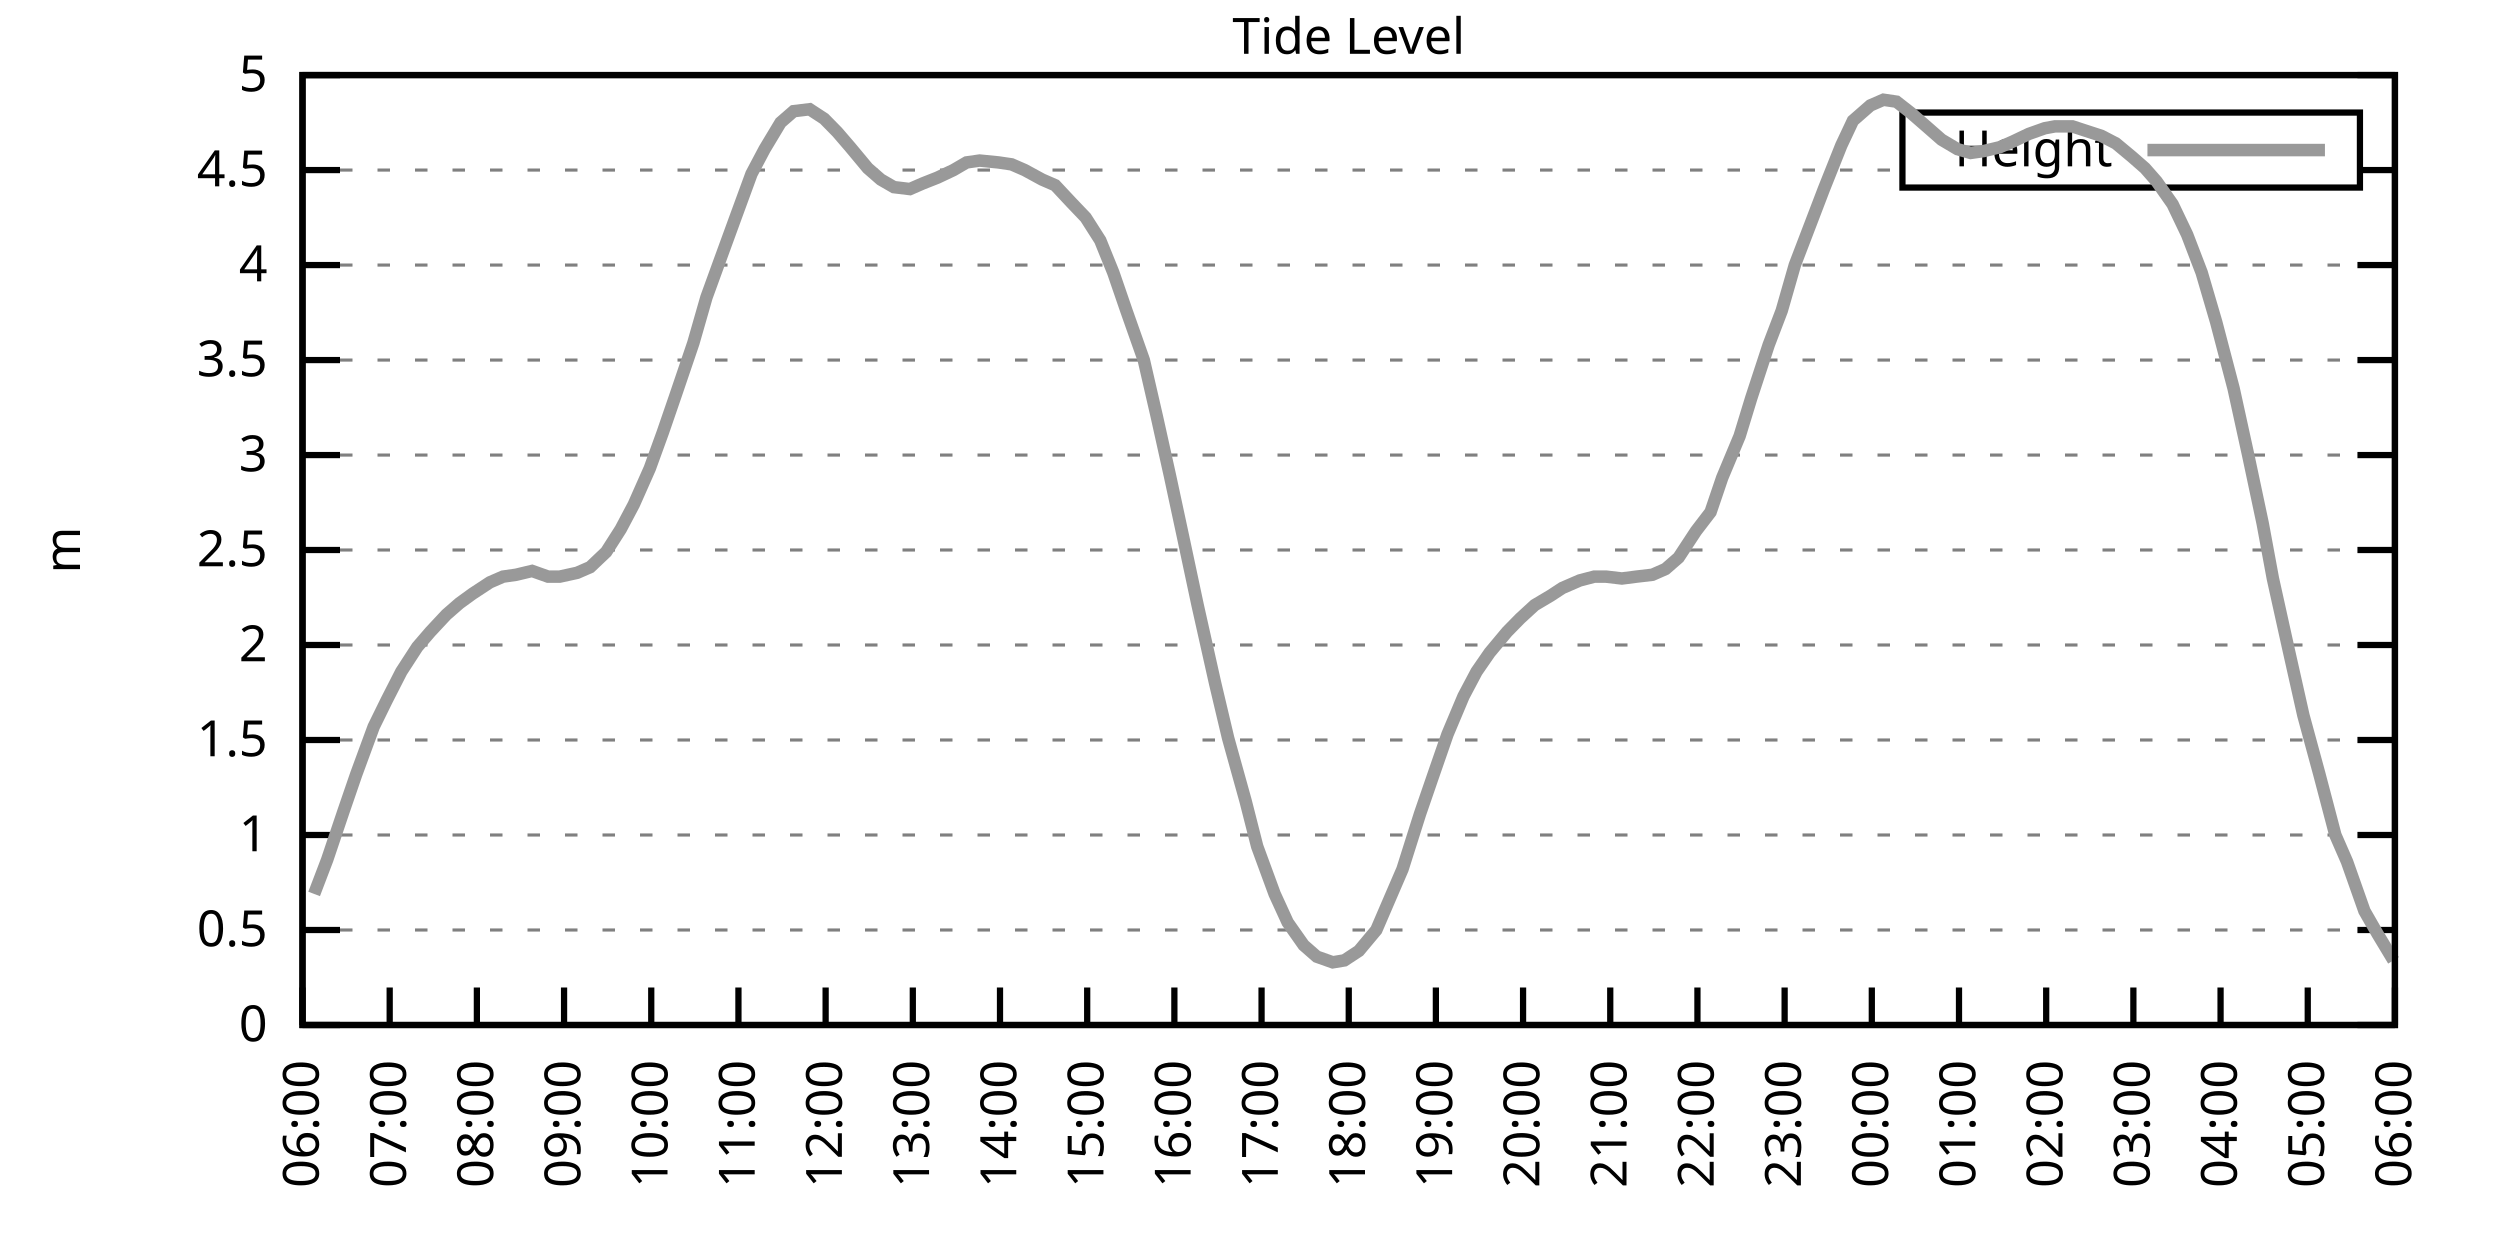
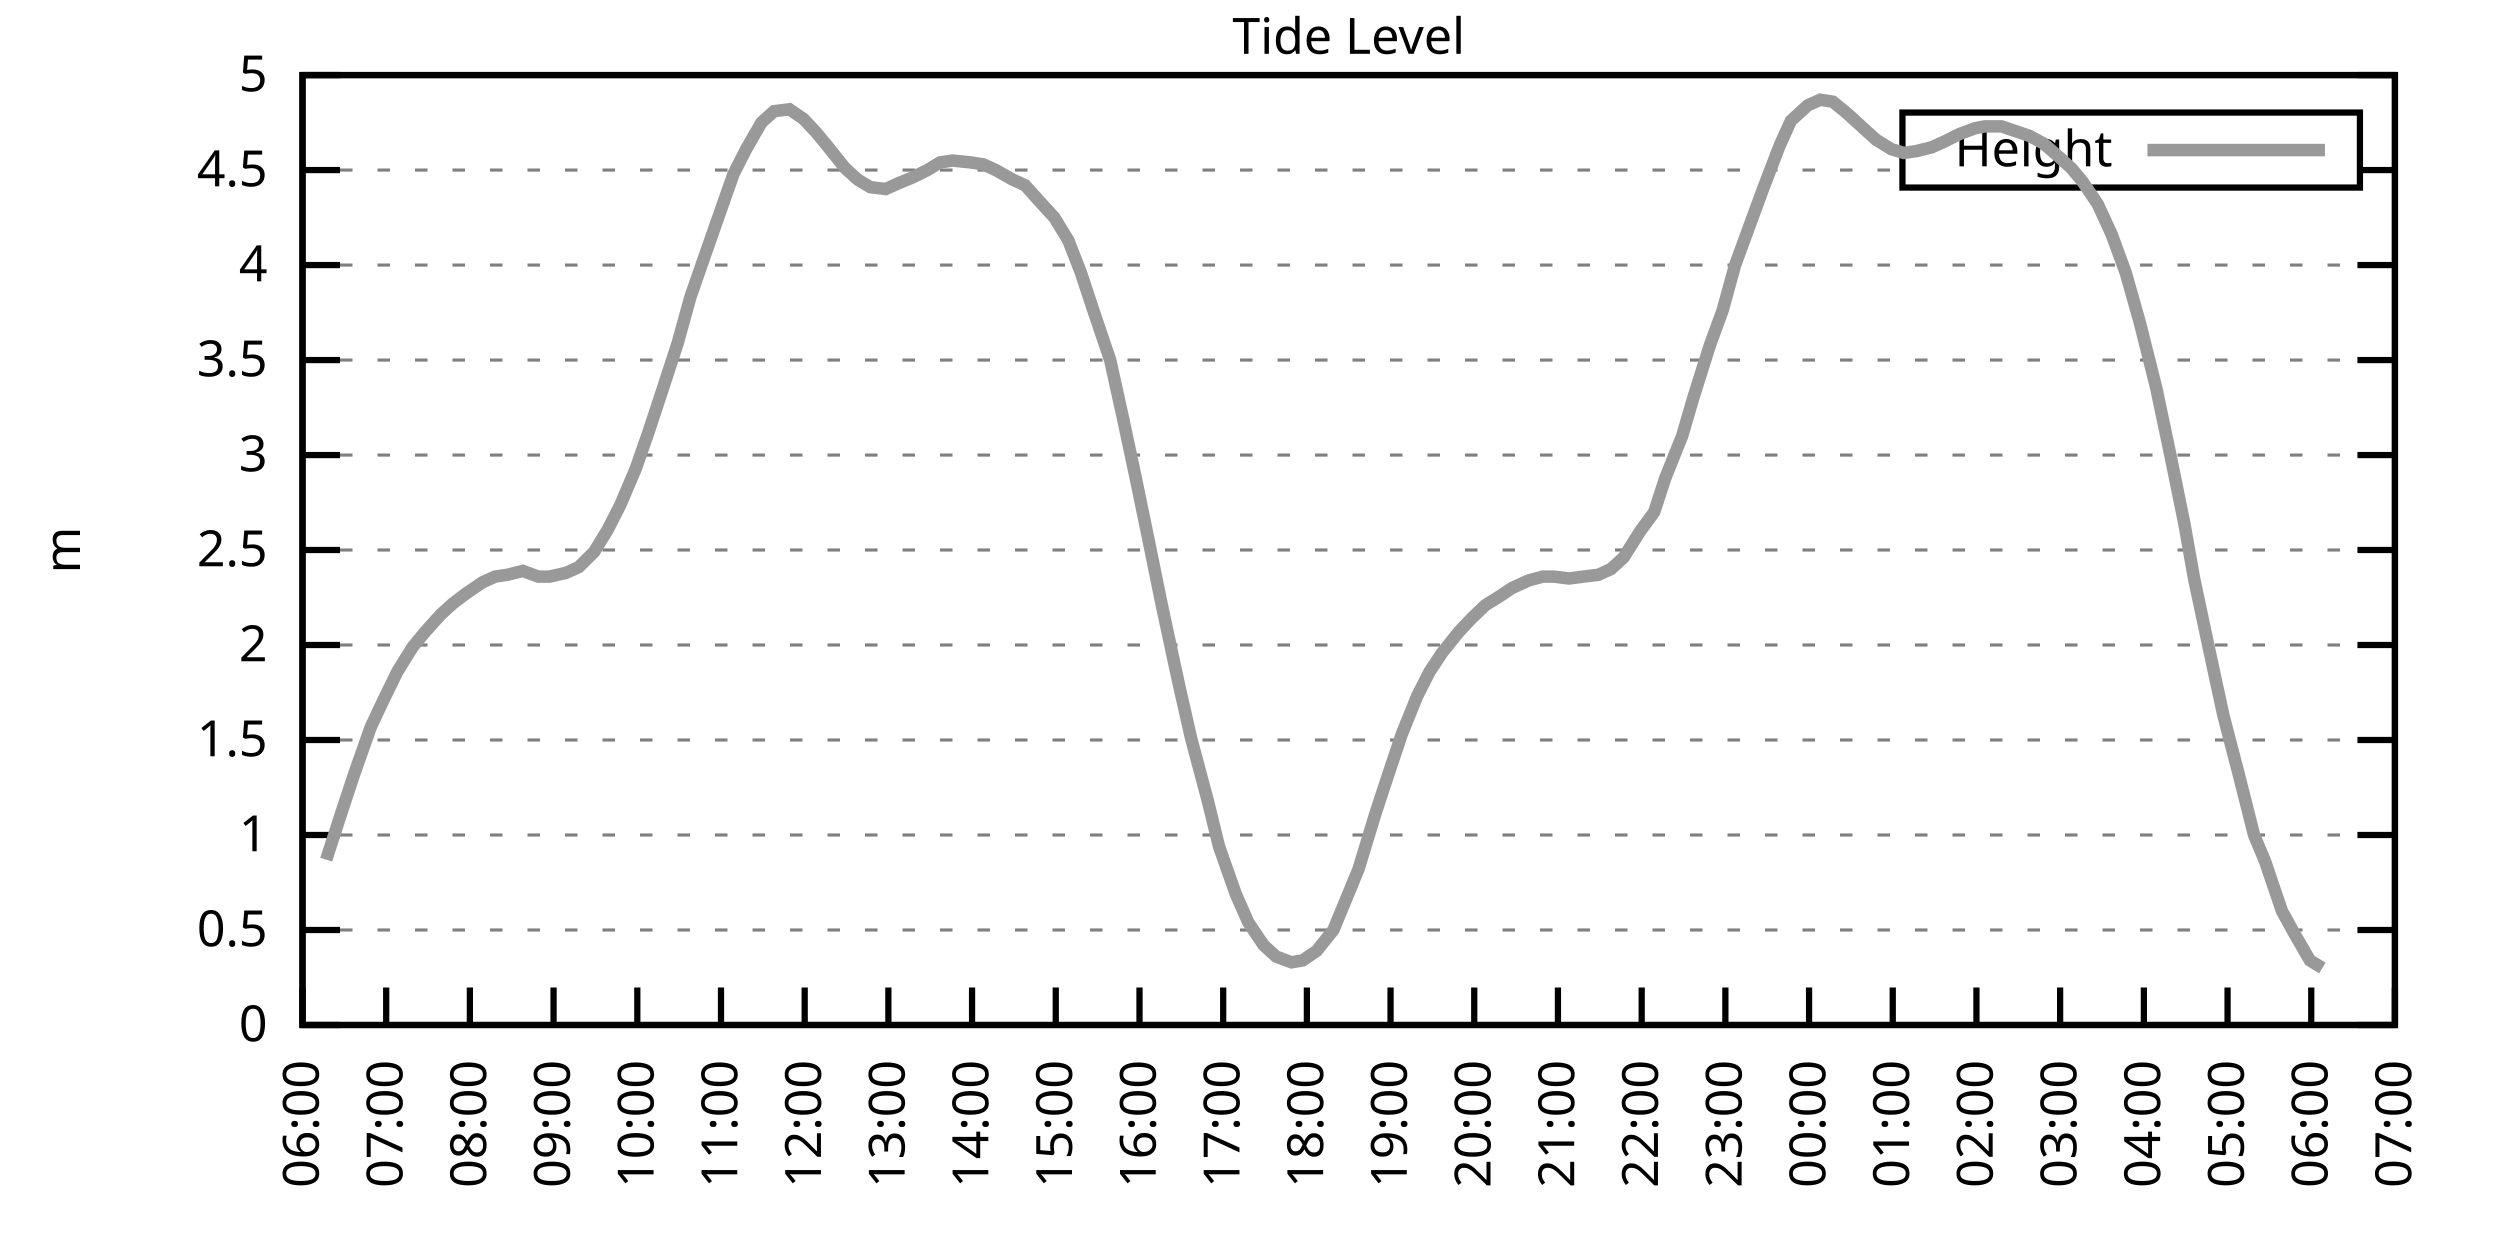
<svg xmlns="http://www.w3.org/2000/svg" xmlns:xlink="http://www.w3.org/1999/xlink" width="400" height="200" viewBox="0 0 400 200">
  <g id="gnuplot_canvas">
    <rect x="0" y="0" width="400" height="200" fill="none" />
    <defs>
      <circle id="gpDot" r="0.5" stroke-width="0.5" stroke="currentColor" />
      <path id="gpPt0" stroke-width="0.333" stroke="currentColor" d="M-1,0 h2 M0,-1 v2" />
      <path id="gpPt1" stroke-width="0.333" stroke="currentColor" d="M-1,-1 L1,1 M1,-1 L-1,1" />
      <path id="gpPt2" stroke-width="0.333" stroke="currentColor" d="M-1,0 L1,0 M0,-1 L0,1 M-1,-1 L1,1 M-1,1 L1,-1" />
      <rect id="gpPt3" stroke-width="0.333" stroke="currentColor" x="-1" y="-1" width="2" height="2" />
      <rect id="gpPt4" stroke-width="0.333" stroke="currentColor" fill="currentColor" x="-1" y="-1" width="2" height="2" />
      <circle id="gpPt5" stroke-width="0.333" stroke="currentColor" cx="0" cy="0" r="1" />
      <use xlink:href="#gpPt5" id="gpPt6" fill="currentColor" stroke="none" />
      <path id="gpPt7" stroke-width="0.333" stroke="currentColor" d="M0,-1.33 L-1.33,0.67 L1.33,0.67 z" />
      <use xlink:href="#gpPt7" id="gpPt8" fill="currentColor" stroke="none" />
      <use xlink:href="#gpPt7" id="gpPt9" stroke="currentColor" transform="rotate(180)" />
      <use xlink:href="#gpPt9" id="gpPt10" fill="currentColor" stroke="none" />
      <use xlink:href="#gpPt3" id="gpPt11" stroke="currentColor" transform="rotate(45)" />
      <use xlink:href="#gpPt11" id="gpPt12" fill="currentColor" stroke="none" />
      <path id="gpPt13" stroke-width="0.333" stroke="currentColor" d="M0,1.330 L1.265,0.411 L0.782,-1.067 L-0.782,-1.076 L-1.265,0.411 z" />
      <use xlink:href="#gpPt13" id="gpPt14" fill="currentColor" stroke="none" />
      <filter id="textbox" filterUnits="objectBoundingBox" x="0" y="0" height="1" width="1">
        <feFlood flood-color="white" flood-opacity="1" result="bgnd" />
        <feComposite in="SourceGraphic" in2="bgnd" operator="atop" />
      </filter>
      <filter id="greybox" filterUnits="objectBoundingBox" x="0" y="0" height="1" width="1">
        <feFlood flood-color="lightgrey" flood-opacity="1" result="grey" />
        <feComposite in="SourceGraphic" in2="grey" operator="atop" />
      </filter>
    </defs>
    <g fill="none" color="white" stroke="currentColor" stroke-width="1.00" stroke-linecap="butt" stroke-linejoin="miter">
</g>
    <g fill="none" color="black" stroke="currentColor" stroke-width="1.00" stroke-linecap="butt" stroke-linejoin="miter">
      <g stroke="none" shape-rendering="crispEdges">
        <polygon fill="rgb(255, 255, 255)" points="48.40,164.00 383.18,164.00 383.18,12.02 48.40,12.02 " />
      </g>
    </g>
    <g fill="none" color="black" stroke="currentColor" stroke-width="1.00" stroke-linecap="butt" stroke-linejoin="miter">
</g>
    <g fill="none" color="black" stroke="black" stroke-width="0.50" stroke-linecap="butt" stroke-linejoin="miter">
</g>
    <g fill="none" color="gray" stroke="currentColor" stroke-width="0.50" stroke-linecap="butt" stroke-linejoin="miter">
      <path stroke="gray" stroke-dasharray="2,4" class="gridline" d="M48.40,164.00 L383.19,164.00  " />
    </g>
    <g fill="none" color="gray" stroke="gray" stroke-width="1.00" stroke-linecap="butt" stroke-linejoin="miter">
</g>
    <g fill="none" color="black" stroke="currentColor" stroke-width="1.00" stroke-linecap="butt" stroke-linejoin="miter">
      <path stroke="black" d="M48.40,164.00 L54.40,164.00 M383.19,164.00 L377.19,164.00  " />
      <g transform="translate(42.80,166.60)" stroke="none" fill="black" font-family="Sans" font-size="8.00" text-anchor="end">
        <text>
          <tspan font-family="Sans"> 0</tspan>
        </text>
      </g>
    </g>
    <g fill="none" color="black" stroke="currentColor" stroke-width="1.00" stroke-linecap="butt" stroke-linejoin="miter">
</g>
    <g fill="none" color="black" stroke="black" stroke-width="0.50" stroke-linecap="butt" stroke-linejoin="miter">
</g>
    <g fill="none" color="gray" stroke="currentColor" stroke-width="0.50" stroke-linecap="butt" stroke-linejoin="miter">
      <path stroke="gray" stroke-dasharray="2,4" class="gridline" d="M48.40,148.80 L383.19,148.80  " />
    </g>
    <g fill="none" color="gray" stroke="gray" stroke-width="1.00" stroke-linecap="butt" stroke-linejoin="miter">
</g>
    <g fill="none" color="black" stroke="currentColor" stroke-width="1.00" stroke-linecap="butt" stroke-linejoin="miter">
      <path stroke="black" d="M48.40,148.80 L54.40,148.80 M383.19,148.80 L377.19,148.80  " />
      <g transform="translate(42.80,151.40)" stroke="none" fill="black" font-family="Sans" font-size="8.00" text-anchor="end">
        <text>
          <tspan font-family="Sans"> 0.5</tspan>
        </text>
      </g>
    </g>
    <g fill="none" color="black" stroke="currentColor" stroke-width="1.00" stroke-linecap="butt" stroke-linejoin="miter">
</g>
    <g fill="none" color="black" stroke="black" stroke-width="0.50" stroke-linecap="butt" stroke-linejoin="miter">
</g>
    <g fill="none" color="gray" stroke="currentColor" stroke-width="0.50" stroke-linecap="butt" stroke-linejoin="miter">
      <path stroke="gray" stroke-dasharray="2,4" class="gridline" d="M48.40,133.60 L383.19,133.60  " />
    </g>
    <g fill="none" color="gray" stroke="gray" stroke-width="1.00" stroke-linecap="butt" stroke-linejoin="miter">
</g>
    <g fill="none" color="black" stroke="currentColor" stroke-width="1.00" stroke-linecap="butt" stroke-linejoin="miter">
      <path stroke="black" d="M48.40,133.60 L54.40,133.60 M383.19,133.60 L377.19,133.60  " />
      <g transform="translate(42.80,136.20)" stroke="none" fill="black" font-family="Sans" font-size="8.00" text-anchor="end">
        <text>
          <tspan font-family="Sans"> 1</tspan>
        </text>
      </g>
    </g>
    <g fill="none" color="black" stroke="currentColor" stroke-width="1.00" stroke-linecap="butt" stroke-linejoin="miter">
</g>
    <g fill="none" color="black" stroke="black" stroke-width="0.50" stroke-linecap="butt" stroke-linejoin="miter">
</g>
    <g fill="none" color="gray" stroke="currentColor" stroke-width="0.50" stroke-linecap="butt" stroke-linejoin="miter">
      <path stroke="gray" stroke-dasharray="2,4" class="gridline" d="M48.40,118.40 L383.19,118.40  " />
    </g>
    <g fill="none" color="gray" stroke="gray" stroke-width="1.00" stroke-linecap="butt" stroke-linejoin="miter">
</g>
    <g fill="none" color="black" stroke="currentColor" stroke-width="1.00" stroke-linecap="butt" stroke-linejoin="miter">
      <path stroke="black" d="M48.40,118.40 L54.40,118.40 M383.19,118.40 L377.19,118.40  " />
      <g transform="translate(42.80,121.00)" stroke="none" fill="black" font-family="Sans" font-size="8.00" text-anchor="end">
        <text>
          <tspan font-family="Sans"> 1.5</tspan>
        </text>
      </g>
    </g>
    <g fill="none" color="black" stroke="currentColor" stroke-width="1.00" stroke-linecap="butt" stroke-linejoin="miter">
</g>
    <g fill="none" color="black" stroke="black" stroke-width="0.50" stroke-linecap="butt" stroke-linejoin="miter">
</g>
    <g fill="none" color="gray" stroke="currentColor" stroke-width="0.50" stroke-linecap="butt" stroke-linejoin="miter">
      <path stroke="gray" stroke-dasharray="2,4" class="gridline" d="M48.40,103.20 L383.19,103.20  " />
    </g>
    <g fill="none" color="gray" stroke="gray" stroke-width="1.00" stroke-linecap="butt" stroke-linejoin="miter">
</g>
    <g fill="none" color="black" stroke="currentColor" stroke-width="1.00" stroke-linecap="butt" stroke-linejoin="miter">
      <path stroke="black" d="M48.40,103.20 L54.40,103.20 M383.19,103.20 L377.19,103.20  " />
      <g transform="translate(42.80,105.80)" stroke="none" fill="black" font-family="Sans" font-size="8.00" text-anchor="end">
        <text>
          <tspan font-family="Sans"> 2</tspan>
        </text>
      </g>
    </g>
    <g fill="none" color="black" stroke="currentColor" stroke-width="1.00" stroke-linecap="butt" stroke-linejoin="miter">
</g>
    <g fill="none" color="black" stroke="black" stroke-width="0.50" stroke-linecap="butt" stroke-linejoin="miter">
</g>
    <g fill="none" color="gray" stroke="currentColor" stroke-width="0.50" stroke-linecap="butt" stroke-linejoin="miter">
      <path stroke="gray" stroke-dasharray="2,4" class="gridline" d="M48.40,88.00 L383.19,88.00  " />
    </g>
    <g fill="none" color="gray" stroke="gray" stroke-width="1.00" stroke-linecap="butt" stroke-linejoin="miter">
</g>
    <g fill="none" color="black" stroke="currentColor" stroke-width="1.00" stroke-linecap="butt" stroke-linejoin="miter">
      <path stroke="black" d="M48.40,88.00 L54.40,88.00 M383.19,88.00 L377.19,88.00  " />
      <g transform="translate(42.80,90.60)" stroke="none" fill="black" font-family="Sans" font-size="8.00" text-anchor="end">
        <text>
          <tspan font-family="Sans"> 2.5</tspan>
        </text>
      </g>
    </g>
    <g fill="none" color="black" stroke="currentColor" stroke-width="1.00" stroke-linecap="butt" stroke-linejoin="miter">
</g>
    <g fill="none" color="black" stroke="black" stroke-width="0.50" stroke-linecap="butt" stroke-linejoin="miter">
</g>
    <g fill="none" color="gray" stroke="currentColor" stroke-width="0.50" stroke-linecap="butt" stroke-linejoin="miter">
      <path stroke="gray" stroke-dasharray="2,4" class="gridline" d="M48.40,72.81 L383.19,72.81  " />
    </g>
    <g fill="none" color="gray" stroke="gray" stroke-width="1.00" stroke-linecap="butt" stroke-linejoin="miter">
</g>
    <g fill="none" color="black" stroke="currentColor" stroke-width="1.00" stroke-linecap="butt" stroke-linejoin="miter">
      <path stroke="black" d="M48.40,72.81 L54.40,72.81 M383.19,72.81 L377.19,72.81  " />
      <g transform="translate(42.80,75.41)" stroke="none" fill="black" font-family="Sans" font-size="8.00" text-anchor="end">
        <text>
          <tspan font-family="Sans"> 3</tspan>
        </text>
      </g>
    </g>
    <g fill="none" color="black" stroke="currentColor" stroke-width="1.00" stroke-linecap="butt" stroke-linejoin="miter">
</g>
    <g fill="none" color="black" stroke="black" stroke-width="0.50" stroke-linecap="butt" stroke-linejoin="miter">
</g>
    <g fill="none" color="gray" stroke="currentColor" stroke-width="0.50" stroke-linecap="butt" stroke-linejoin="miter">
      <path stroke="gray" stroke-dasharray="2,4" class="gridline" d="M48.40,57.61 L383.19,57.61  " />
    </g>
    <g fill="none" color="gray" stroke="gray" stroke-width="1.00" stroke-linecap="butt" stroke-linejoin="miter">
</g>
    <g fill="none" color="black" stroke="currentColor" stroke-width="1.00" stroke-linecap="butt" stroke-linejoin="miter">
      <path stroke="black" d="M48.40,57.61 L54.40,57.61 M383.19,57.61 L377.19,57.61  " />
      <g transform="translate(42.80,60.21)" stroke="none" fill="black" font-family="Sans" font-size="8.00" text-anchor="end">
        <text>
          <tspan font-family="Sans"> 3.5</tspan>
        </text>
      </g>
    </g>
    <g fill="none" color="black" stroke="currentColor" stroke-width="1.00" stroke-linecap="butt" stroke-linejoin="miter">
</g>
    <g fill="none" color="black" stroke="black" stroke-width="0.50" stroke-linecap="butt" stroke-linejoin="miter">
</g>
    <g fill="none" color="gray" stroke="currentColor" stroke-width="0.50" stroke-linecap="butt" stroke-linejoin="miter">
      <path stroke="gray" stroke-dasharray="2,4" class="gridline" d="M48.40,42.41 L383.19,42.41  " />
    </g>
    <g fill="none" color="gray" stroke="gray" stroke-width="1.00" stroke-linecap="butt" stroke-linejoin="miter">
</g>
    <g fill="none" color="black" stroke="currentColor" stroke-width="1.00" stroke-linecap="butt" stroke-linejoin="miter">
      <path stroke="black" d="M48.40,42.41 L54.40,42.41 M383.19,42.41 L377.19,42.41  " />
      <g transform="translate(42.80,45.01)" stroke="none" fill="black" font-family="Sans" font-size="8.00" text-anchor="end">
        <text>
          <tspan font-family="Sans"> 4</tspan>
        </text>
      </g>
    </g>
    <g fill="none" color="black" stroke="currentColor" stroke-width="1.00" stroke-linecap="butt" stroke-linejoin="miter">
</g>
    <g fill="none" color="black" stroke="black" stroke-width="0.50" stroke-linecap="butt" stroke-linejoin="miter">
</g>
    <g fill="none" color="gray" stroke="currentColor" stroke-width="0.50" stroke-linecap="butt" stroke-linejoin="miter">
      <path stroke="gray" stroke-dasharray="2,4" class="gridline" d="M48.40,27.21 L304.39,27.21 M377.59,27.21 L383.19,27.21  " />
    </g>
    <g fill="none" color="gray" stroke="gray" stroke-width="1.00" stroke-linecap="butt" stroke-linejoin="miter">
</g>
    <g fill="none" color="black" stroke="currentColor" stroke-width="1.00" stroke-linecap="butt" stroke-linejoin="miter">
      <path stroke="black" d="M48.40,27.21 L54.40,27.21 M383.19,27.21 L377.19,27.21  " />
      <g transform="translate(42.80,29.81)" stroke="none" fill="black" font-family="Sans" font-size="8.00" text-anchor="end">
        <text>
          <tspan font-family="Sans"> 4.5</tspan>
        </text>
      </g>
    </g>
    <g fill="none" color="black" stroke="currentColor" stroke-width="1.00" stroke-linecap="butt" stroke-linejoin="miter">
</g>
    <g fill="none" color="black" stroke="black" stroke-width="0.50" stroke-linecap="butt" stroke-linejoin="miter">
</g>
    <g fill="none" color="gray" stroke="currentColor" stroke-width="0.50" stroke-linecap="butt" stroke-linejoin="miter">
      <path stroke="gray" stroke-dasharray="2,4" class="gridline" d="M48.40,12.01 L383.19,12.01  " />
    </g>
    <g fill="none" color="gray" stroke="gray" stroke-width="1.00" stroke-linecap="butt" stroke-linejoin="miter">
</g>
    <g fill="none" color="black" stroke="currentColor" stroke-width="1.00" stroke-linecap="butt" stroke-linejoin="miter">
      <path stroke="black" d="M48.40,12.01 L54.40,12.01 M383.19,12.01 L377.19,12.01  " />
      <g transform="translate(42.80,14.61)" stroke="none" fill="black" font-family="Sans" font-size="8.00" text-anchor="end">
        <text>
          <tspan font-family="Sans"> 5</tspan>
        </text>
      </g>
    </g>
    <g fill="none" color="black" stroke="currentColor" stroke-width="1.00" stroke-linecap="butt" stroke-linejoin="miter">
      <path stroke="black" d="M48.40,164.00 L48.40,158.00  " />
      <g transform="translate(51.00,169.60) rotate(270.00)" stroke="none" fill="black" font-family="Sans" font-size="8.00" text-anchor="end">
        <text>
          <tspan font-family="Sans">06:00</tspan>
        </text>
      </g>
    </g>
    <g fill="none" color="black" stroke="currentColor" stroke-width="1.00" stroke-linecap="butt" stroke-linejoin="miter">
-       <path stroke="black" d="M62.35,164.00 L62.35,158.00  " />
-       <g transform="translate(64.95,169.60) rotate(270.00)" stroke="none" fill="black" font-family="Sans" font-size="8.00" text-anchor="end">
+       <path stroke="black" d="M61.79,164.00 L61.79,158.00  " />
+       <g transform="translate(64.39,169.60) rotate(270.00)" stroke="none" fill="black" font-family="Sans" font-size="8.00" text-anchor="end">
        <text>
          <tspan font-family="Sans">07:00</tspan>
        </text>
      </g>
    </g>
    <g fill="none" color="black" stroke="currentColor" stroke-width="1.00" stroke-linecap="butt" stroke-linejoin="miter">
-       <path stroke="black" d="M76.30,164.00 L76.30,158.00  " />
-       <g transform="translate(78.90,169.60) rotate(270.00)" stroke="none" fill="black" font-family="Sans" font-size="8.00" text-anchor="end">
+       <path stroke="black" d="M75.18,164.00 L75.18,158.00  " />
+       <g transform="translate(77.78,169.60) rotate(270.00)" stroke="none" fill="black" font-family="Sans" font-size="8.00" text-anchor="end">
        <text>
          <tspan font-family="Sans">08:00</tspan>
        </text>
      </g>
    </g>
    <g fill="none" color="black" stroke="currentColor" stroke-width="1.00" stroke-linecap="butt" stroke-linejoin="miter">
-       <path stroke="black" d="M90.25,164.00 L90.25,158.00  " />
-       <g transform="translate(92.85,169.60) rotate(270.00)" stroke="none" fill="black" font-family="Sans" font-size="8.00" text-anchor="end">
+       <path stroke="black" d="M88.57,164.00 L88.57,158.00  " />
+       <g transform="translate(91.17,169.60) rotate(270.00)" stroke="none" fill="black" font-family="Sans" font-size="8.00" text-anchor="end">
        <text>
          <tspan font-family="Sans">09:00</tspan>
        </text>
      </g>
    </g>
    <g fill="none" color="black" stroke="currentColor" stroke-width="1.00" stroke-linecap="butt" stroke-linejoin="miter">
-       <path stroke="black" d="M104.20,164.00 L104.20,158.00  " />
-       <g transform="translate(106.80,169.60) rotate(270.00)" stroke="none" fill="black" font-family="Sans" font-size="8.00" text-anchor="end">
+       <path stroke="black" d="M101.97,164.00 L101.97,158.00  " />
+       <g transform="translate(104.57,169.60) rotate(270.00)" stroke="none" fill="black" font-family="Sans" font-size="8.00" text-anchor="end">
        <text>
          <tspan font-family="Sans">10:00</tspan>
        </text>
      </g>
    </g>
    <g fill="none" color="black" stroke="currentColor" stroke-width="1.00" stroke-linecap="butt" stroke-linejoin="miter">
-       <path stroke="black" d="M118.15,164.00 L118.15,158.00  " />
-       <g transform="translate(120.75,169.60) rotate(270.00)" stroke="none" fill="black" font-family="Sans" font-size="8.00" text-anchor="end">
+       <path stroke="black" d="M115.36,164.00 L115.36,158.00  " />
+       <g transform="translate(117.96,169.60) rotate(270.00)" stroke="none" fill="black" font-family="Sans" font-size="8.00" text-anchor="end">
        <text>
          <tspan font-family="Sans">11:00</tspan>
        </text>
      </g>
    </g>
    <g fill="none" color="black" stroke="currentColor" stroke-width="1.00" stroke-linecap="butt" stroke-linejoin="miter">
-       <path stroke="black" d="M132.10,164.00 L132.10,158.00  " />
-       <g transform="translate(134.70,169.60) rotate(270.00)" stroke="none" fill="black" font-family="Sans" font-size="8.00" text-anchor="end">
+       <path stroke="black" d="M128.75,164.00 L128.75,158.00  " />
+       <g transform="translate(131.35,169.60) rotate(270.00)" stroke="none" fill="black" font-family="Sans" font-size="8.00" text-anchor="end">
        <text>
          <tspan font-family="Sans">12:00</tspan>
        </text>
      </g>
    </g>
    <g fill="none" color="black" stroke="currentColor" stroke-width="1.00" stroke-linecap="butt" stroke-linejoin="miter">
-       <path stroke="black" d="M146.05,164.00 L146.05,158.00  " />
-       <g transform="translate(148.65,169.60) rotate(270.00)" stroke="none" fill="black" font-family="Sans" font-size="8.00" text-anchor="end">
+       <path stroke="black" d="M142.14,164.00 L142.14,158.00  " />
+       <g transform="translate(144.74,169.60) rotate(270.00)" stroke="none" fill="black" font-family="Sans" font-size="8.00" text-anchor="end">
        <text>
          <tspan font-family="Sans">13:00</tspan>
        </text>
      </g>
    </g>
    <g fill="none" color="black" stroke="currentColor" stroke-width="1.00" stroke-linecap="butt" stroke-linejoin="miter">
-       <path stroke="black" d="M160.00,164.00 L160.00,158.00  " />
-       <g transform="translate(162.60,169.60) rotate(270.00)" stroke="none" fill="black" font-family="Sans" font-size="8.00" text-anchor="end">
+       <path stroke="black" d="M155.53,164.00 L155.53,158.00  " />
+       <g transform="translate(158.13,169.60) rotate(270.00)" stroke="none" fill="black" font-family="Sans" font-size="8.00" text-anchor="end">
        <text>
          <tspan font-family="Sans">14:00</tspan>
        </text>
      </g>
    </g>
    <g fill="none" color="black" stroke="currentColor" stroke-width="1.00" stroke-linecap="butt" stroke-linejoin="miter">
-       <path stroke="black" d="M173.95,164.00 L173.95,158.00  " />
-       <g transform="translate(176.55,169.60) rotate(270.00)" stroke="none" fill="black" font-family="Sans" font-size="8.00" text-anchor="end">
+       <path stroke="black" d="M168.92,164.00 L168.92,158.00  " />
+       <g transform="translate(171.52,169.60) rotate(270.00)" stroke="none" fill="black" font-family="Sans" font-size="8.00" text-anchor="end">
        <text>
          <tspan font-family="Sans">15:00</tspan>
        </text>
      </g>
    </g>
    <g fill="none" color="black" stroke="currentColor" stroke-width="1.00" stroke-linecap="butt" stroke-linejoin="miter">
-       <path stroke="black" d="M187.90,164.00 L187.90,158.00  " />
-       <g transform="translate(190.50,169.60) rotate(270.00)" stroke="none" fill="black" font-family="Sans" font-size="8.00" text-anchor="end">
+       <path stroke="black" d="M182.32,164.00 L182.32,158.00  " />
+       <g transform="translate(184.92,169.60) rotate(270.00)" stroke="none" fill="black" font-family="Sans" font-size="8.00" text-anchor="end">
        <text>
          <tspan font-family="Sans">16:00</tspan>
        </text>
      </g>
    </g>
    <g fill="none" color="black" stroke="currentColor" stroke-width="1.00" stroke-linecap="butt" stroke-linejoin="miter">
-       <path stroke="black" d="M201.85,164.00 L201.85,158.00  " />
-       <g transform="translate(204.45,169.60) rotate(270.00)" stroke="none" fill="black" font-family="Sans" font-size="8.00" text-anchor="end">
+       <path stroke="black" d="M195.71,164.00 L195.71,158.00  " />
+       <g transform="translate(198.31,169.60) rotate(270.00)" stroke="none" fill="black" font-family="Sans" font-size="8.00" text-anchor="end">
        <text>
          <tspan font-family="Sans">17:00</tspan>
        </text>
      </g>
    </g>
    <g fill="none" color="black" stroke="currentColor" stroke-width="1.00" stroke-linecap="butt" stroke-linejoin="miter">
-       <path stroke="black" d="M215.80,164.00 L215.80,158.00  " />
-       <g transform="translate(218.40,169.60) rotate(270.00)" stroke="none" fill="black" font-family="Sans" font-size="8.00" text-anchor="end">
+       <path stroke="black" d="M209.10,164.00 L209.10,158.00  " />
+       <g transform="translate(211.70,169.60) rotate(270.00)" stroke="none" fill="black" font-family="Sans" font-size="8.00" text-anchor="end">
        <text>
          <tspan font-family="Sans">18:00</tspan>
        </text>
      </g>
    </g>
    <g fill="none" color="black" stroke="currentColor" stroke-width="1.00" stroke-linecap="butt" stroke-linejoin="miter">
-       <path stroke="black" d="M229.74,164.00 L229.74,158.00  " />
-       <g transform="translate(232.34,169.60) rotate(270.00)" stroke="none" fill="black" font-family="Sans" font-size="8.00" text-anchor="end">
+       <path stroke="black" d="M222.49,164.00 L222.49,158.00  " />
+       <g transform="translate(225.09,169.60) rotate(270.00)" stroke="none" fill="black" font-family="Sans" font-size="8.00" text-anchor="end">
        <text>
          <tspan font-family="Sans">19:00</tspan>
        </text>
      </g>
    </g>
    <g fill="none" color="black" stroke="currentColor" stroke-width="1.00" stroke-linecap="butt" stroke-linejoin="miter">
-       <path stroke="black" d="M243.69,164.00 L243.69,158.00  " />
-       <g transform="translate(246.29,169.60) rotate(270.00)" stroke="none" fill="black" font-family="Sans" font-size="8.00" text-anchor="end">
+       <path stroke="black" d="M235.88,164.00 L235.88,158.00  " />
+       <g transform="translate(238.48,169.60) rotate(270.00)" stroke="none" fill="black" font-family="Sans" font-size="8.00" text-anchor="end">
        <text>
          <tspan font-family="Sans">20:00</tspan>
        </text>
      </g>
    </g>
    <g fill="none" color="black" stroke="currentColor" stroke-width="1.00" stroke-linecap="butt" stroke-linejoin="miter">
-       <path stroke="black" d="M257.64,164.00 L257.64,158.00  " />
-       <g transform="translate(260.24,169.60) rotate(270.00)" stroke="none" fill="black" font-family="Sans" font-size="8.00" text-anchor="end">
+       <path stroke="black" d="M249.27,164.00 L249.27,158.00  " />
+       <g transform="translate(251.87,169.60) rotate(270.00)" stroke="none" fill="black" font-family="Sans" font-size="8.00" text-anchor="end">
        <text>
          <tspan font-family="Sans">21:00</tspan>
        </text>
      </g>
    </g>
    <g fill="none" color="black" stroke="currentColor" stroke-width="1.00" stroke-linecap="butt" stroke-linejoin="miter">
-       <path stroke="black" d="M271.59,164.00 L271.59,158.00  " />
-       <g transform="translate(274.19,169.60) rotate(270.00)" stroke="none" fill="black" font-family="Sans" font-size="8.00" text-anchor="end">
+       <path stroke="black" d="M262.67,164.00 L262.67,158.00  " />
+       <g transform="translate(265.27,169.60) rotate(270.00)" stroke="none" fill="black" font-family="Sans" font-size="8.00" text-anchor="end">
        <text>
          <tspan font-family="Sans">22:00</tspan>
        </text>
      </g>
    </g>
    <g fill="none" color="black" stroke="currentColor" stroke-width="1.00" stroke-linecap="butt" stroke-linejoin="miter">
-       <path stroke="black" d="M285.54,164.00 L285.54,158.00  " />
-       <g transform="translate(288.14,169.60) rotate(270.00)" stroke="none" fill="black" font-family="Sans" font-size="8.00" text-anchor="end">
+       <path stroke="black" d="M276.06,164.00 L276.06,158.00  " />
+       <g transform="translate(278.66,169.60) rotate(270.00)" stroke="none" fill="black" font-family="Sans" font-size="8.00" text-anchor="end">
        <text>
          <tspan font-family="Sans">23:00</tspan>
        </text>
      </g>
    </g>
    <g fill="none" color="black" stroke="currentColor" stroke-width="1.00" stroke-linecap="butt" stroke-linejoin="miter">
-       <path stroke="black" d="M299.49,164.00 L299.49,158.00  " />
-       <g transform="translate(302.09,169.60) rotate(270.00)" stroke="none" fill="black" font-family="Sans" font-size="8.00" text-anchor="end">
+       <path stroke="black" d="M289.45,164.00 L289.45,158.00  " />
+       <g transform="translate(292.05,169.60) rotate(270.00)" stroke="none" fill="black" font-family="Sans" font-size="8.00" text-anchor="end">
        <text>
          <tspan font-family="Sans">00:00</tspan>
        </text>
      </g>
    </g>
    <g fill="none" color="black" stroke="currentColor" stroke-width="1.00" stroke-linecap="butt" stroke-linejoin="miter">
-       <path stroke="black" d="M313.44,164.00 L313.44,158.00  " />
-       <g transform="translate(316.04,169.60) rotate(270.00)" stroke="none" fill="black" font-family="Sans" font-size="8.00" text-anchor="end">
+       <path stroke="black" d="M302.84,164.00 L302.84,158.00  " />
+       <g transform="translate(305.44,169.60) rotate(270.00)" stroke="none" fill="black" font-family="Sans" font-size="8.00" text-anchor="end">
        <text>
          <tspan font-family="Sans">01:00</tspan>
        </text>
      </g>
    </g>
    <g fill="none" color="black" stroke="currentColor" stroke-width="1.00" stroke-linecap="butt" stroke-linejoin="miter">
-       <path stroke="black" d="M327.39,164.00 L327.39,158.00  " />
-       <g transform="translate(329.99,169.60) rotate(270.00)" stroke="none" fill="black" font-family="Sans" font-size="8.00" text-anchor="end">
+       <path stroke="black" d="M316.23,164.00 L316.23,158.00  " />
+       <g transform="translate(318.83,169.60) rotate(270.00)" stroke="none" fill="black" font-family="Sans" font-size="8.00" text-anchor="end">
        <text>
          <tspan font-family="Sans">02:00</tspan>
        </text>
      </g>
    </g>
    <g fill="none" color="black" stroke="currentColor" stroke-width="1.00" stroke-linecap="butt" stroke-linejoin="miter">
-       <path stroke="black" d="M341.34,164.00 L341.34,158.00  " />
-       <g transform="translate(343.94,169.60) rotate(270.00)" stroke="none" fill="black" font-family="Sans" font-size="8.00" text-anchor="end">
+       <path stroke="black" d="M329.62,164.00 L329.62,158.00  " />
+       <g transform="translate(332.22,169.60) rotate(270.00)" stroke="none" fill="black" font-family="Sans" font-size="8.00" text-anchor="end">
        <text>
          <tspan font-family="Sans">03:00</tspan>
        </text>
      </g>
    </g>
    <g fill="none" color="black" stroke="currentColor" stroke-width="1.00" stroke-linecap="butt" stroke-linejoin="miter">
-       <path stroke="black" d="M355.29,164.00 L355.29,158.00  " />
-       <g transform="translate(357.89,169.60) rotate(270.00)" stroke="none" fill="black" font-family="Sans" font-size="8.00" text-anchor="end">
+       <path stroke="black" d="M343.02,164.00 L343.02,158.00  " />
+       <g transform="translate(345.62,169.60) rotate(270.00)" stroke="none" fill="black" font-family="Sans" font-size="8.00" text-anchor="end">
        <text>
          <tspan font-family="Sans">04:00</tspan>
        </text>
      </g>
    </g>
    <g fill="none" color="black" stroke="currentColor" stroke-width="1.00" stroke-linecap="butt" stroke-linejoin="miter">
-       <path stroke="black" d="M369.24,164.00 L369.24,158.00  " />
-       <g transform="translate(371.84,169.60) rotate(270.00)" stroke="none" fill="black" font-family="Sans" font-size="8.00" text-anchor="end">
+       <path stroke="black" d="M356.41,164.00 L356.41,158.00  " />
+       <g transform="translate(359.01,169.60) rotate(270.00)" stroke="none" fill="black" font-family="Sans" font-size="8.00" text-anchor="end">
        <text>
          <tspan font-family="Sans">05:00</tspan>
+         </text>
+       </g>
+     </g>
+     <g fill="none" color="black" stroke="currentColor" stroke-width="1.00" stroke-linecap="butt" stroke-linejoin="miter">
+       <path stroke="black" d="M369.80,164.00 L369.80,158.00  " />
+       <g transform="translate(372.40,169.60) rotate(270.00)" stroke="none" fill="black" font-family="Sans" font-size="8.00" text-anchor="end">
+         <text>
+           <tspan font-family="Sans">06:00</tspan>
        </text>
      </g>
    </g>
    <g fill="none" color="black" stroke="currentColor" stroke-width="1.00" stroke-linecap="butt" stroke-linejoin="miter">
      <path stroke="black" d="M383.19,164.00 L383.19,158.00  " />
      <g transform="translate(385.79,169.60) rotate(270.00)" stroke="none" fill="black" font-family="Sans" font-size="8.00" text-anchor="end">
        <text>
-           <tspan font-family="Sans">06:00</tspan>
+           <tspan font-family="Sans">07:00</tspan>
        </text>
      </g>
    </g>
    <g fill="none" color="black" stroke="currentColor" stroke-width="1.00" stroke-linecap="butt" stroke-linejoin="miter">
</g>
    <g fill="none" color="black" stroke="currentColor" stroke-width="1.00" stroke-linecap="butt" stroke-linejoin="miter">
      <path stroke="black" d="M48.40,12.01 L48.40,164.00 L383.19,164.00 L383.19,12.01 L48.40,12.01 Z  " />
    </g>
    <g fill="none" color="black" stroke="currentColor" stroke-width="1.00" stroke-linecap="butt" stroke-linejoin="miter">
</g>
    <g fill="none" color="black" stroke="currentColor" stroke-width="1.00" stroke-linecap="butt" stroke-linejoin="miter">
      <path stroke="black" d="M304.39,30.01 L304.39,18.01 L377.59,18.01 L377.59,30.01 L304.39,30.01 Z  " />
    </g>
    <g id="Tide_level_plot_1">
      <g fill="none" color="white" stroke="black" stroke-width="2.00" stroke-linecap="butt" stroke-linejoin="miter">
</g>
      <g fill="none" color="black" stroke="currentColor" stroke-width="2.00" stroke-linecap="butt" stroke-linejoin="miter">
        <g transform="translate(337.99,26.61)" stroke="none" fill="black" font-family="Sans" font-size="8.00" text-anchor="end">
          <text>
            <tspan font-family="Sans">Height</tspan>
          </text>
        </g>
      </g>
      <g fill="none" color="black" stroke="currentColor" stroke-width="2.00" stroke-linecap="butt" stroke-linejoin="miter">
-         <path stroke="rgb(153, 153, 153)" d="M343.59,24.01 L371.99,24.01 M50.26,143.03 L52.35,137.55 L54.91,129.95 L57.00,123.87 L59.79,116.28 L61.88,112.02   L64.21,107.46 L66.77,103.51 L68.86,101.08 L71.42,98.34 L73.51,96.52 L75.60,95.00 L78.39,93.17 L80.48,92.26   L82.58,91.96 L85.13,91.35 L87.69,92.26 L89.55,92.26 L92.34,91.65 L94.43,90.74 L96.99,88.31 L99.32,84.66   L101.41,80.71 L103.97,74.93 L106.06,69.16 L108.15,63.08 L110.94,54.87 L113.03,47.58 L115.13,41.80 L117.68,34.81   L120.24,27.82 L122.33,23.87 L124.89,19.61 L126.98,17.79 L129.54,17.48 L131.87,19.00 L133.96,21.13 L136.05,23.56   L138.84,26.91 L140.93,28.73 L143.02,29.94 L145.58,30.25 L147.67,29.34 L150.00,28.42 L152.56,27.21 L154.65,25.99   L156.74,25.69 L159.76,25.99 L161.86,26.30 L163.95,27.21 L166.74,28.73 L168.83,29.64 L171.39,32.38 L173.71,34.81   L176.04,38.46 L178.13,43.62 L180.22,49.70 L183.01,57.61 L185.11,66.73 L187.20,76.15 L189.29,85.88 L191.62,96.82   L194.41,109.28 L196.50,118.10 L199.29,128.13 L201.15,135.43 L203.94,143.03 L206.03,147.59 L208.59,151.23 L210.68,153.06   L213.24,153.97 L215.10,153.66 L217.42,152.14 L220.21,148.80 L222.30,143.94 L224.40,139.07 L227.19,130.26 L229.28,124.18   L231.60,117.49 L234.16,111.41 L236.25,107.46 L238.35,104.42 L241.14,101.08 L243.23,98.95 L245.55,96.82 L248.11,95.30   L249.97,94.08 L252.76,92.87 L255.09,92.26 L256.95,92.26 L259.50,92.56 L261.83,92.26 L264.39,91.96 L266.48,91.04   L268.57,89.22 L271.36,84.97 L273.69,81.93 L275.55,76.45 L278.34,69.77 L280.20,63.69 L282.99,55.18 L285.08,49.70   L287.17,42.41 L289.73,35.72 L291.82,30.25 L294.61,23.26 L296.47,19.31 L299.26,16.87 L301.35,15.96 L303.44,16.27   L305.77,18.09 L308.56,20.52 L310.65,22.35 L313.21,23.87 L315.30,24.47 L317.39,24.17 L319.95,23.56 L322.04,22.65   L324.60,21.43 L327.16,20.52 L328.79,20.22 L331.58,20.22 L333.44,20.83 L336.23,21.74 L338.55,22.95 L341.11,25.08   L343.20,26.91 L345.06,29.03 L347.62,32.68 L349.94,37.54 L352.27,43.62 L354.59,51.53 L357.38,62.17 L359.71,72.81   L362.03,83.75 L363.66,92.56 L366.22,104.12 L368.54,114.45 L371.10,123.87 L373.66,133.60 L375.52,137.86 L378.31,145.76   L380.40,149.41 L382.96,153.66  " />
+         <path stroke="rgb(153, 153, 153)" d="M343.59,24.01 L371.99,24.01 M52.19,137.55 L54.65,129.95 L56.66,123.87 L59.34,116.28 L61.35,112.02 L63.58,107.46   L66.03,103.51 L68.04,101.08 L70.50,98.34 L72.50,96.52 L74.51,95.00 L77.19,93.17 L79.20,92.26 L81.21,91.96   L83.66,91.35 L86.12,92.26 L87.91,92.26 L90.58,91.65 L92.59,90.74 L95.05,88.31 L97.28,84.66 L99.29,80.71   L101.74,74.93 L103.75,69.16 L105.76,63.08 L108.44,54.87 L110.45,47.58 L112.46,41.80 L114.91,34.81 L117.37,27.82   L119.38,23.87 L121.83,19.61 L123.84,17.79 L126.29,17.48 L128.53,19.00 L130.54,21.13 L132.54,23.56 L135.22,26.91   L137.23,28.73 L139.24,29.94 L141.69,30.25 L143.70,29.34 L145.94,28.42 L148.39,27.21 L150.40,25.99 L152.41,25.69   L155.31,25.99 L157.32,26.30 L159.33,27.21 L162.01,28.73 L164.01,29.64 L166.47,32.38 L168.70,34.81 L170.93,38.46   L172.94,43.62 L174.95,49.70 L177.63,57.61 L179.64,66.73 L181.65,76.15 L183.66,85.88 L185.89,96.82 L188.57,109.28   L190.57,118.10 L193.25,128.13 L195.04,135.43 L197.72,143.03 L199.73,147.59 L202.18,151.23 L204.19,153.06 L206.64,153.97   L208.43,153.66 L210.66,152.14 L213.34,148.80 L215.35,143.94 L217.36,139.07 L220.04,130.26 L222.04,124.18 L224.28,117.49   L226.73,111.41 L228.74,107.46 L230.75,104.42 L233.43,101.08 L235.44,98.95 L237.67,96.82 L240.12,95.30 L241.91,94.08   L244.59,92.87 L246.82,92.26 L248.60,92.26 L251.06,92.56 L253.29,92.26 L255.75,91.96 L257.76,91.04 L259.76,89.22   L262.44,84.97 L264.67,81.93 L266.46,76.45 L269.14,69.77 L270.92,63.69 L273.60,55.18 L275.61,49.70 L277.62,42.41   L280.07,35.72 L282.08,30.25 L284.76,23.26 L286.55,19.31 L289.23,16.87 L291.23,15.96 L293.24,16.27 L295.48,18.09   L298.15,20.52 L300.16,22.35 L302.62,23.87 L304.63,24.47 L306.63,24.17 L309.09,23.56 L311.10,22.65 L313.55,21.43   L316.01,20.52 L317.57,20.22 L320.25,20.22 L322.04,20.83 L324.71,21.74 L326.95,22.95 L329.40,25.08 L331.41,26.91   L333.19,29.03 L335.65,32.68 L337.88,37.54 L340.11,43.62 L342.35,51.53 L345.02,62.17 L347.26,72.81 L349.49,83.75   L351.05,92.56 L353.51,104.12 L355.74,114.45 L358.19,123.87 L360.65,133.60 L362.43,137.86 L365.11,145.76 L367.12,149.41   L369.58,153.66 L371.58,154.88  " />
      </g>
    </g>
    <g fill="none" color="black" stroke="currentColor" stroke-width="2.00" stroke-linecap="butt" stroke-linejoin="miter">
</g>
    <g fill="none" color="black" stroke="black" stroke-width="1.00" stroke-linecap="butt" stroke-linejoin="miter">
</g>
    <g fill="none" color="black" stroke="currentColor" stroke-width="1.00" stroke-linecap="butt" stroke-linejoin="miter">
      <path stroke="black" d="M48.40,12.01 L48.40,164.00 L383.19,164.00 L383.19,12.01 L48.40,12.01 Z  " />
      <g transform="translate(12.80,88.01) rotate(270.00)" stroke="none" fill="black" font-family="Sans" font-size="8.00" text-anchor="middle">
        <text>
          <tspan font-family="Sans">m</tspan>
        </text>
      </g>
    </g>
    <g fill="none" color="black" stroke="currentColor" stroke-width="1.00" stroke-linecap="butt" stroke-linejoin="miter">
</g>
    <g fill="none" color="black" stroke="currentColor" stroke-width="1.00" stroke-linecap="butt" stroke-linejoin="miter">
      <g transform="translate(215.79,8.61)" stroke="none" fill="black" font-family="Sans" font-size="8.00" text-anchor="middle">
        <text>
          <tspan font-family="Sans">Tide Level</tspan>
        </text>
      </g>
    </g>
    <g fill="none" color="black" stroke="currentColor" stroke-width="1.00" stroke-linecap="butt" stroke-linejoin="miter">
</g>
  </g>
</svg>
